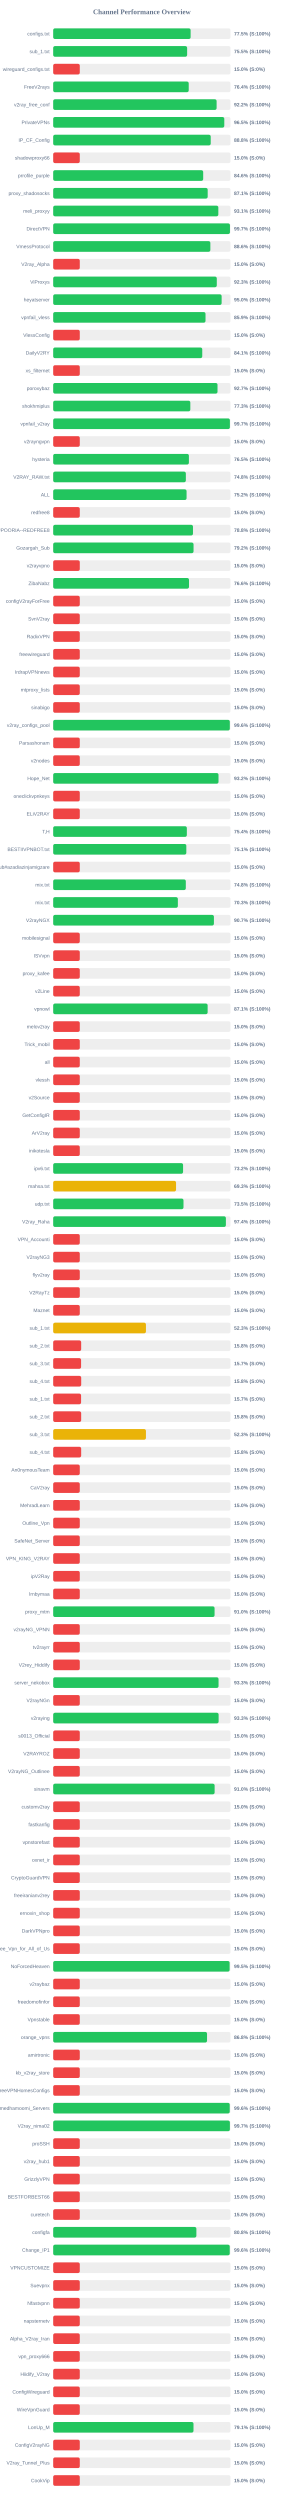
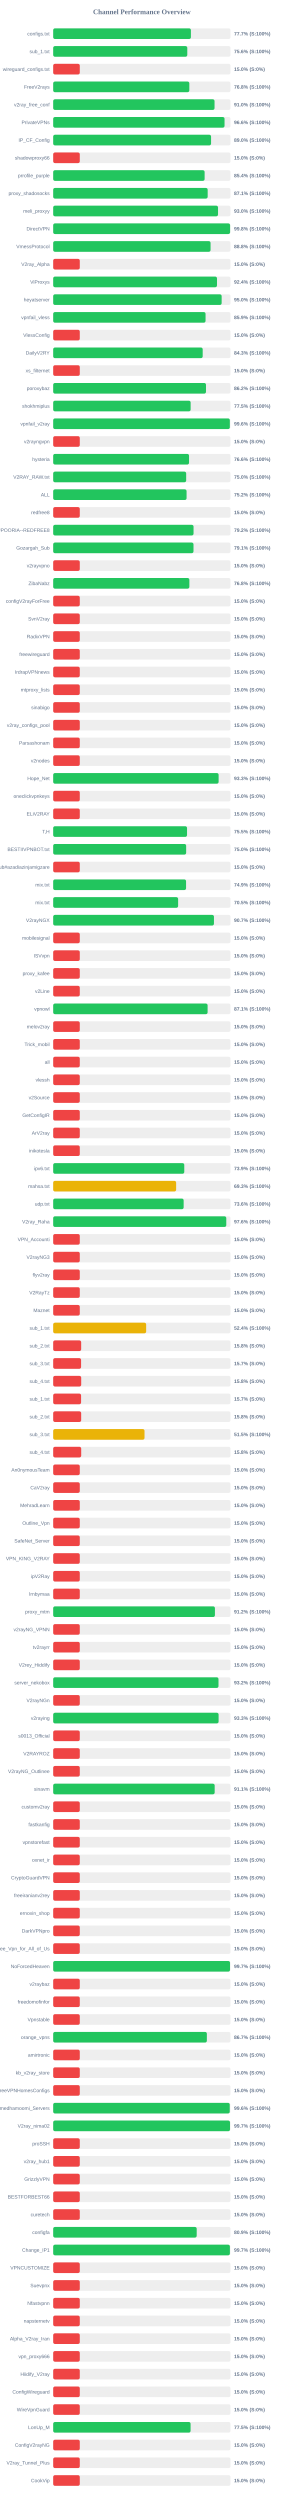
<svg xmlns="http://www.w3.org/2000/svg" width="800" height="7050" version="1.1">
  <style>
        .row { font: 14px Arial; fill: #64748b; }
        .score { font: bold 14px Arial; fill: #64748b; }
    </style>
  <text x="400" y="40" text-anchor="middle" font-size="20px" font-weight="bold" fill="#64748b">Channel Performance Overview</text>
  <rect x="150" y="80" width="500" height="30" fill="#eee" rx="5" />
-   <rect x="150" y="80" width="387.55" height="30" fill="#22c55e" rx="5" />
+   <rect x="150" y="80" width="388.35" height="30" fill="#22c55e" rx="5" />
  <text x="140" y="100" text-anchor="end" class="row">configs.txt</text>
-   <text x="660" y="100" text-anchor="start" class="score">77.5% (S:100%)</text>
+   <text x="660" y="100" text-anchor="start" class="score">77.7% (S:100%)</text>
  <rect x="150" y="130" width="500" height="30" fill="#eee" rx="5" />
-   <rect x="150" y="130" width="377.7" height="30" fill="#22c55e" rx="5" />
+   <rect x="150" y="130" width="378.15" height="30" fill="#22c55e" rx="5" />
  <text x="140" y="150" text-anchor="end" class="row">sub_1.txt</text>
-   <text x="660" y="150" text-anchor="start" class="score">75.5% (S:100%)</text>
+   <text x="660" y="150" text-anchor="start" class="score">75.6% (S:100%)</text>
  <rect x="150" y="180" width="500" height="30" fill="#eee" rx="5" />
  <rect x="150" y="180" width="75.0" height="30" fill="#ef4444" rx="5" />
  <text x="140" y="200" text-anchor="end" class="row">wireguard_configs.txt</text>
  <text x="660" y="200" text-anchor="start" class="score">15.0% (S:0%)</text>
  <rect x="150" y="230" width="500" height="30" fill="#eee" rx="5" />
-   <rect x="150" y="230" width="382.2" height="30" fill="#22c55e" rx="5" />
+   <rect x="150" y="230" width="383.9" height="30" fill="#22c55e" rx="5" />
  <text x="140" y="250" text-anchor="end" class="row">FreeV2rays</text>
-   <text x="660" y="250" text-anchor="start" class="score">76.4% (S:100%)</text>
+   <text x="660" y="250" text-anchor="start" class="score">76.8% (S:100%)</text>
  <rect x="150" y="280" width="500" height="30" fill="#eee" rx="5" />
-   <rect x="150" y="280" width="460.85" height="30" fill="#22c55e" rx="5" />
+   <rect x="150" y="280" width="455.0" height="30" fill="#22c55e" rx="5" />
  <text x="140" y="300" text-anchor="end" class="row">v2ray_free_conf</text>
-   <text x="660" y="300" text-anchor="start" class="score">92.2% (S:100%)</text>
+   <text x="660" y="300" text-anchor="start" class="score">91.0% (S:100%)</text>
  <rect x="150" y="330" width="500" height="30" fill="#eee" rx="5" />
-   <rect x="150" y="330" width="482.5" height="30" fill="#22c55e" rx="5" />
+   <rect x="150" y="330" width="483.2" height="30" fill="#22c55e" rx="5" />
  <text x="140" y="350" text-anchor="end" class="row">PrivateVPNs</text>
-   <text x="660" y="350" text-anchor="start" class="score">96.5% (S:100%)</text>
+   <text x="660" y="350" text-anchor="start" class="score">96.6% (S:100%)</text>
  <rect x="150" y="380" width="500" height="30" fill="#eee" rx="5" />
-   <rect x="150" y="380" width="444.25" height="30" fill="#22c55e" rx="5" />
+   <rect x="150" y="380" width="445.2" height="30" fill="#22c55e" rx="5" />
  <text x="140" y="400" text-anchor="end" class="row">IP_CF_Config</text>
-   <text x="660" y="400" text-anchor="start" class="score">88.8% (S:100%)</text>
+   <text x="660" y="400" text-anchor="start" class="score">89.0% (S:100%)</text>
  <rect x="150" y="430" width="500" height="30" fill="#eee" rx="5" />
  <rect x="150" y="430" width="75.0" height="30" fill="#ef4444" rx="5" />
  <text x="140" y="450" text-anchor="end" class="row">shadowproxy66</text>
  <text x="660" y="450" text-anchor="start" class="score">15.0% (S:0%)</text>
  <rect x="150" y="480" width="500" height="30" fill="#eee" rx="5" />
-   <rect x="150" y="480" width="423.0" height="30" fill="#22c55e" rx="5" />
+   <rect x="150" y="480" width="427.05" height="30" fill="#22c55e" rx="5" />
  <text x="140" y="500" text-anchor="end" class="row">prrofile_purple</text>
-   <text x="660" y="500" text-anchor="start" class="score">84.6% (S:100%)</text>
+   <text x="660" y="500" text-anchor="start" class="score">85.4% (S:100%)</text>
  <rect x="150" y="530" width="500" height="30" fill="#eee" rx="5" />
-   <rect x="150" y="530" width="435.7" height="30" fill="#22c55e" rx="5" />
+   <rect x="150" y="530" width="435.65" height="30" fill="#22c55e" rx="5" />
  <text x="140" y="550" text-anchor="end" class="row">proxy_shadosocks</text>
  <text x="660" y="550" text-anchor="start" class="score">87.1% (S:100%)</text>
  <rect x="150" y="580" width="500" height="30" fill="#eee" rx="5" />
-   <rect x="150" y="580" width="465.7" height="30" fill="#22c55e" rx="5" />
+   <rect x="150" y="580" width="464.85" height="30" fill="#22c55e" rx="5" />
  <text x="140" y="600" text-anchor="end" class="row">meli_proxyy</text>
-   <text x="660" y="600" text-anchor="start" class="score">93.1% (S:100%)</text>
+   <text x="660" y="600" text-anchor="start" class="score">93.0% (S:100%)</text>
  <rect x="150" y="630" width="500" height="30" fill="#eee" rx="5" />
-   <rect x="150" y="630" width="498.5" height="30" fill="#22c55e" rx="5" />
+   <rect x="150" y="630" width="498.85" height="30" fill="#22c55e" rx="5" />
  <text x="140" y="650" text-anchor="end" class="row">DirectVPN</text>
-   <text x="660" y="650" text-anchor="start" class="score">99.7% (S:100%)</text>
+   <text x="660" y="650" text-anchor="start" class="score">99.8% (S:100%)</text>
  <rect x="150" y="680" width="500" height="30" fill="#eee" rx="5" />
-   <rect x="150" y="680" width="443.2" height="30" fill="#22c55e" rx="5" />
+   <rect x="150" y="680" width="443.8" height="30" fill="#22c55e" rx="5" />
  <text x="140" y="700" text-anchor="end" class="row">VmessProtocol</text>
-   <text x="660" y="700" text-anchor="start" class="score">88.6% (S:100%)</text>
+   <text x="660" y="700" text-anchor="start" class="score">88.8% (S:100%)</text>
  <rect x="150" y="730" width="500" height="30" fill="#eee" rx="5" />
  <rect x="150" y="730" width="75.0" height="30" fill="#ef4444" rx="5" />
  <text x="140" y="750" text-anchor="end" class="row">V2ray_Alpha</text>
  <text x="660" y="750" text-anchor="start" class="score">15.0% (S:0%)</text>
  <rect x="150" y="780" width="500" height="30" fill="#eee" rx="5" />
-   <rect x="150" y="780" width="461.35" height="30" fill="#22c55e" rx="5" />
+   <rect x="150" y="780" width="461.95" height="30" fill="#22c55e" rx="5" />
  <text x="140" y="800" text-anchor="end" class="row">ViProxys</text>
-   <text x="660" y="800" text-anchor="start" class="score">92.3% (S:100%)</text>
+   <text x="660" y="800" text-anchor="start" class="score">92.4% (S:100%)</text>
  <rect x="150" y="830" width="500" height="30" fill="#eee" rx="5" />
-   <rect x="150" y="830" width="475.0" height="30" fill="#22c55e" rx="5" />
+   <rect x="150" y="830" width="475.05" height="30" fill="#22c55e" rx="5" />
  <text x="140" y="850" text-anchor="end" class="row">heyatserver</text>
  <text x="660" y="850" text-anchor="start" class="score">95.0% (S:100%)</text>
  <rect x="150" y="880" width="500" height="30" fill="#eee" rx="5" />
-   <rect x="150" y="880" width="429.55" height="30" fill="#22c55e" rx="5" />
+   <rect x="150" y="880" width="429.65" height="30" fill="#22c55e" rx="5" />
  <text x="140" y="900" text-anchor="end" class="row">vpnfail_vless</text>
  <text x="660" y="900" text-anchor="start" class="score">85.9% (S:100%)</text>
  <rect x="150" y="930" width="500" height="30" fill="#eee" rx="5" />
  <rect x="150" y="930" width="75.0" height="30" fill="#ef4444" rx="5" />
  <text x="140" y="950" text-anchor="end" class="row">VlessConfig</text>
  <text x="660" y="950" text-anchor="start" class="score">15.0% (S:0%)</text>
  <rect x="150" y="980" width="500" height="30" fill="#eee" rx="5" />
-   <rect x="150" y="980" width="420.35" height="30" fill="#22c55e" rx="5" />
+   <rect x="150" y="980" width="421.6" height="30" fill="#22c55e" rx="5" />
  <text x="140" y="1000" text-anchor="end" class="row">DailyV2RY</text>
-   <text x="660" y="1000" text-anchor="start" class="score">84.1% (S:100%)</text>
+   <text x="660" y="1000" text-anchor="start" class="score">84.3% (S:100%)</text>
  <rect x="150" y="1030" width="500" height="30" fill="#eee" rx="5" />
  <rect x="150" y="1030" width="75.0" height="30" fill="#ef4444" rx="5" />
  <text x="140" y="1050" text-anchor="end" class="row">xs_filternet</text>
  <text x="660" y="1050" text-anchor="start" class="score">15.0% (S:0%)</text>
  <rect x="150" y="1080" width="500" height="30" fill="#eee" rx="5" />
-   <rect x="150" y="1080" width="463.4" height="30" fill="#22c55e" rx="5" />
+   <rect x="150" y="1080" width="430.9" height="30" fill="#22c55e" rx="5" />
  <text x="140" y="1100" text-anchor="end" class="row">poroxybaz</text>
-   <text x="660" y="1100" text-anchor="start" class="score">92.7% (S:100%)</text>
+   <text x="660" y="1100" text-anchor="start" class="score">86.2% (S:100%)</text>
  <rect x="150" y="1130" width="500" height="30" fill="#eee" rx="5" />
-   <rect x="150" y="1130" width="386.7" height="30" fill="#22c55e" rx="5" />
+   <rect x="150" y="1130" width="387.6" height="30" fill="#22c55e" rx="5" />
  <text x="140" y="1150" text-anchor="end" class="row">shokhmiplus</text>
-   <text x="660" y="1150" text-anchor="start" class="score">77.3% (S:100%)</text>
+   <text x="660" y="1150" text-anchor="start" class="score">77.5% (S:100%)</text>
  <rect x="150" y="1180" width="500" height="30" fill="#eee" rx="5" />
-   <rect x="150" y="1180" width="498.3" height="30" fill="#22c55e" rx="5" />
+   <rect x="150" y="1180" width="498.15" height="30" fill="#22c55e" rx="5" />
  <text x="140" y="1200" text-anchor="end" class="row">vpnfail_v2ray</text>
-   <text x="660" y="1200" text-anchor="start" class="score">99.7% (S:100%)</text>
+   <text x="660" y="1200" text-anchor="start" class="score">99.6% (S:100%)</text>
  <rect x="150" y="1230" width="500" height="30" fill="#eee" rx="5" />
  <rect x="150" y="1230" width="75.0" height="30" fill="#ef4444" rx="5" />
  <text x="140" y="1250" text-anchor="end" class="row">v2rayngvpn</text>
  <text x="660" y="1250" text-anchor="start" class="score">15.0% (S:0%)</text>
  <rect x="150" y="1280" width="500" height="30" fill="#eee" rx="5" />
-   <rect x="150" y="1280" width="382.7" height="30" fill="#22c55e" rx="5" />
+   <rect x="150" y="1280" width="383.1" height="30" fill="#22c55e" rx="5" />
  <text x="140" y="1300" text-anchor="end" class="row">hysteria</text>
-   <text x="660" y="1300" text-anchor="start" class="score">76.5% (S:100%)</text>
+   <text x="660" y="1300" text-anchor="start" class="score">76.6% (S:100%)</text>
  <rect x="150" y="1330" width="500" height="30" fill="#eee" rx="5" />
-   <rect x="150" y="1330" width="374.1" height="30" fill="#22c55e" rx="5" />
+   <rect x="150" y="1330" width="375.0" height="30" fill="#22c55e" rx="5" />
  <text x="140" y="1350" text-anchor="end" class="row">V2RAY_RAW.txt</text>
-   <text x="660" y="1350" text-anchor="start" class="score">74.8% (S:100%)</text>
+   <text x="660" y="1350" text-anchor="start" class="score">75.0% (S:100%)</text>
  <rect x="150" y="1380" width="500" height="30" fill="#eee" rx="5" />
  <rect x="150" y="1380" width="376.15" height="30" fill="#22c55e" rx="5" />
  <text x="140" y="1400" text-anchor="end" class="row">ALL</text>
  <text x="660" y="1400" text-anchor="start" class="score">75.2% (S:100%)</text>
  <rect x="150" y="1430" width="500" height="30" fill="#eee" rx="5" />
  <rect x="150" y="1430" width="75.0" height="30" fill="#ef4444" rx="5" />
  <text x="140" y="1450" text-anchor="end" class="row">redfree8</text>
  <text x="660" y="1450" text-anchor="start" class="score">15.0% (S:0%)</text>
  <rect x="150" y="1480" width="500" height="30" fill="#eee" rx="5" />
-   <rect x="150" y="1480" width="394.2" height="30" fill="#22c55e" rx="5" />
+   <rect x="150" y="1480" width="395.8" height="30" fill="#22c55e" rx="5" />
  <text x="140" y="1500" text-anchor="end" class="row">POORIA--REDFREE8.txt#POORIA--REDFREE8</text>
-   <text x="660" y="1500" text-anchor="start" class="score">78.8% (S:100%)</text>
+   <text x="660" y="1500" text-anchor="start" class="score">79.2% (S:100%)</text>
  <rect x="150" y="1530" width="500" height="30" fill="#eee" rx="5" />
-   <rect x="150" y="1530" width="395.8" height="30" fill="#22c55e" rx="5" />
+   <rect x="150" y="1530" width="395.65" height="30" fill="#22c55e" rx="5" />
  <text x="140" y="1550" text-anchor="end" class="row">Gozargah_Sub</text>
-   <text x="660" y="1550" text-anchor="start" class="score">79.2% (S:100%)</text>
+   <text x="660" y="1550" text-anchor="start" class="score">79.1% (S:100%)</text>
  <rect x="150" y="1580" width="500" height="30" fill="#eee" rx="5" />
  <rect x="150" y="1580" width="75.0" height="30" fill="#ef4444" rx="5" />
  <text x="140" y="1600" text-anchor="end" class="row">v2rayvpno</text>
  <text x="660" y="1600" text-anchor="start" class="score">15.0% (S:0%)</text>
  <rect x="150" y="1630" width="500" height="30" fill="#eee" rx="5" />
-   <rect x="150" y="1630" width="383.0" height="30" fill="#22c55e" rx="5" />
+   <rect x="150" y="1630" width="384.0" height="30" fill="#22c55e" rx="5" />
  <text x="140" y="1650" text-anchor="end" class="row">ZibaNabz</text>
-   <text x="660" y="1650" text-anchor="start" class="score">76.6% (S:100%)</text>
+   <text x="660" y="1650" text-anchor="start" class="score">76.8% (S:100%)</text>
  <rect x="150" y="1680" width="500" height="30" fill="#eee" rx="5" />
  <rect x="150" y="1680" width="75.0" height="30" fill="#ef4444" rx="5" />
  <text x="140" y="1700" text-anchor="end" class="row">configV2rayForFree</text>
  <text x="660" y="1700" text-anchor="start" class="score">15.0% (S:0%)</text>
  <rect x="150" y="1730" width="500" height="30" fill="#eee" rx="5" />
  <rect x="150" y="1730" width="75.0" height="30" fill="#ef4444" rx="5" />
  <text x="140" y="1750" text-anchor="end" class="row">SvnV2ray</text>
  <text x="660" y="1750" text-anchor="start" class="score">15.0% (S:0%)</text>
  <rect x="150" y="1780" width="500" height="30" fill="#eee" rx="5" />
  <rect x="150" y="1780" width="75.0" height="30" fill="#ef4444" rx="5" />
  <text x="140" y="1800" text-anchor="end" class="row">RadixVPN</text>
  <text x="660" y="1800" text-anchor="start" class="score">15.0% (S:0%)</text>
  <rect x="150" y="1830" width="500" height="30" fill="#eee" rx="5" />
  <rect x="150" y="1830" width="75.0" height="30" fill="#ef4444" rx="5" />
  <text x="140" y="1850" text-anchor="end" class="row">freewireguard</text>
  <text x="660" y="1850" text-anchor="start" class="score">15.0% (S:0%)</text>
  <rect x="150" y="1880" width="500" height="30" fill="#eee" rx="5" />
  <rect x="150" y="1880" width="75.0" height="30" fill="#ef4444" rx="5" />
  <text x="140" y="1900" text-anchor="end" class="row">IrdrapVPNnews</text>
  <text x="660" y="1900" text-anchor="start" class="score">15.0% (S:0%)</text>
  <rect x="150" y="1930" width="500" height="30" fill="#eee" rx="5" />
  <rect x="150" y="1930" width="75.0" height="30" fill="#ef4444" rx="5" />
  <text x="140" y="1950" text-anchor="end" class="row">mtproxy_lists</text>
  <text x="660" y="1950" text-anchor="start" class="score">15.0% (S:0%)</text>
  <rect x="150" y="1980" width="500" height="30" fill="#eee" rx="5" />
  <rect x="150" y="1980" width="75.0" height="30" fill="#ef4444" rx="5" />
  <text x="140" y="2000" text-anchor="end" class="row">sinabigo</text>
  <text x="660" y="2000" text-anchor="start" class="score">15.0% (S:0%)</text>
  <rect x="150" y="2030" width="500" height="30" fill="#eee" rx="5" />
-   <rect x="150" y="2030" width="498.1" height="30" fill="#22c55e" rx="5" />
+   <rect x="150" y="2030" width="75.0" height="30" fill="#ef4444" rx="5" />
  <text x="140" y="2050" text-anchor="end" class="row">v2ray_configs_pool</text>
-   <text x="660" y="2050" text-anchor="start" class="score">99.6% (S:100%)</text>
+   <text x="660" y="2050" text-anchor="start" class="score">15.0% (S:0%)</text>
  <rect x="150" y="2080" width="500" height="30" fill="#eee" rx="5" />
  <rect x="150" y="2080" width="75.0" height="30" fill="#ef4444" rx="5" />
  <text x="140" y="2100" text-anchor="end" class="row">Parsashonam</text>
  <text x="660" y="2100" text-anchor="start" class="score">15.0% (S:0%)</text>
  <rect x="150" y="2130" width="500" height="30" fill="#eee" rx="5" />
  <rect x="150" y="2130" width="75.0" height="30" fill="#ef4444" rx="5" />
  <text x="140" y="2150" text-anchor="end" class="row">v2nodes</text>
  <text x="660" y="2150" text-anchor="start" class="score">15.0% (S:0%)</text>
  <rect x="150" y="2180" width="500" height="30" fill="#eee" rx="5" />
-   <rect x="150" y="2180" width="466.2" height="30" fill="#22c55e" rx="5" />
+   <rect x="150" y="2180" width="466.5" height="30" fill="#22c55e" rx="5" />
  <text x="140" y="2200" text-anchor="end" class="row">Hope_Net</text>
-   <text x="660" y="2200" text-anchor="start" class="score">93.2% (S:100%)</text>
+   <text x="660" y="2200" text-anchor="start" class="score">93.3% (S:100%)</text>
  <rect x="150" y="2230" width="500" height="30" fill="#eee" rx="5" />
  <rect x="150" y="2230" width="75.0" height="30" fill="#ef4444" rx="5" />
  <text x="140" y="2250" text-anchor="end" class="row">oneclickvpnkeys</text>
  <text x="660" y="2250" text-anchor="start" class="score">15.0% (S:0%)</text>
  <rect x="150" y="2280" width="500" height="30" fill="#eee" rx="5" />
  <rect x="150" y="2280" width="75.0" height="30" fill="#ef4444" rx="5" />
  <text x="140" y="2300" text-anchor="end" class="row">ELiV2RAY</text>
  <text x="660" y="2300" text-anchor="start" class="score">15.0% (S:0%)</text>
  <rect x="150" y="2330" width="500" height="30" fill="#eee" rx="5" />
-   <rect x="150" y="2330" width="376.9" height="30" fill="#22c55e" rx="5" />
+   <rect x="150" y="2330" width="377.45" height="30" fill="#22c55e" rx="5" />
  <text x="140" y="2350" text-anchor="end" class="row">T,H</text>
-   <text x="660" y="2350" text-anchor="start" class="score">75.4% (S:100%)</text>
+   <text x="660" y="2350" text-anchor="start" class="score">75.5% (S:100%)</text>
  <rect x="150" y="2380" width="500" height="30" fill="#eee" rx="5" />
-   <rect x="150" y="2380" width="375.45" height="30" fill="#22c55e" rx="5" />
+   <rect x="150" y="2380" width="374.95" height="30" fill="#22c55e" rx="5" />
  <text x="140" y="2400" text-anchor="end" class="row">BESTIIVPNBOT.txt</text>
-   <text x="660" y="2400" text-anchor="start" class="score">75.1% (S:100%)</text>
+   <text x="660" y="2400" text-anchor="start" class="score">75.0% (S:100%)</text>
  <rect x="150" y="2430" width="500" height="30" fill="#eee" rx="5" />
  <rect x="150" y="2430" width="75.0" height="30" fill="#ef4444" rx="5" />
  <text x="140" y="2450" text-anchor="end" class="row">Sub#azadiazinjamigzare</text>
  <text x="660" y="2450" text-anchor="start" class="score">15.0% (S:0%)</text>
  <rect x="150" y="2480" width="500" height="30" fill="#eee" rx="5" />
-   <rect x="150" y="2480" width="374.0" height="30" fill="#22c55e" rx="5" />
+   <rect x="150" y="2480" width="374.7" height="30" fill="#22c55e" rx="5" />
  <text x="140" y="2500" text-anchor="end" class="row">mix.txt</text>
-   <text x="660" y="2500" text-anchor="start" class="score">74.8% (S:100%)</text>
+   <text x="660" y="2500" text-anchor="start" class="score">74.9% (S:100%)</text>
  <rect x="150" y="2530" width="500" height="30" fill="#eee" rx="5" />
-   <rect x="150" y="2530" width="351.6" height="30" fill="#22c55e" rx="5" />
+   <rect x="150" y="2530" width="352.3" height="30" fill="#22c55e" rx="5" />
  <text x="140" y="2550" text-anchor="end" class="row">mix.txt</text>
-   <text x="660" y="2550" text-anchor="start" class="score">70.3% (S:100%)</text>
+   <text x="660" y="2550" text-anchor="start" class="score">70.5% (S:100%)</text>
  <rect x="150" y="2580" width="500" height="30" fill="#eee" rx="5" />
-   <rect x="150" y="2580" width="453.25" height="30" fill="#22c55e" rx="5" />
+   <rect x="150" y="2580" width="453.35" height="30" fill="#22c55e" rx="5" />
  <text x="140" y="2600" text-anchor="end" class="row">V2rayNGX</text>
  <text x="660" y="2600" text-anchor="start" class="score">90.7% (S:100%)</text>
  <rect x="150" y="2630" width="500" height="30" fill="#eee" rx="5" />
  <rect x="150" y="2630" width="75.0" height="30" fill="#ef4444" rx="5" />
  <text x="140" y="2650" text-anchor="end" class="row">mobilesignal</text>
  <text x="660" y="2650" text-anchor="start" class="score">15.0% (S:0%)</text>
  <rect x="150" y="2680" width="500" height="30" fill="#eee" rx="5" />
  <rect x="150" y="2680" width="75.0" height="30" fill="#ef4444" rx="5" />
  <text x="140" y="2700" text-anchor="end" class="row">ISVvpn</text>
  <text x="660" y="2700" text-anchor="start" class="score">15.0% (S:0%)</text>
  <rect x="150" y="2730" width="500" height="30" fill="#eee" rx="5" />
  <rect x="150" y="2730" width="75.0" height="30" fill="#ef4444" rx="5" />
  <text x="140" y="2750" text-anchor="end" class="row">proxy_kafee</text>
  <text x="660" y="2750" text-anchor="start" class="score">15.0% (S:0%)</text>
  <rect x="150" y="2780" width="500" height="30" fill="#eee" rx="5" />
  <rect x="150" y="2780" width="75.0" height="30" fill="#ef4444" rx="5" />
  <text x="140" y="2800" text-anchor="end" class="row">v2Line</text>
  <text x="660" y="2800" text-anchor="start" class="score">15.0% (S:0%)</text>
  <rect x="150" y="2830" width="500" height="30" fill="#eee" rx="5" />
-   <rect x="150" y="2830" width="435.55" height="30" fill="#22c55e" rx="5" />
+   <rect x="150" y="2830" width="435.45" height="30" fill="#22c55e" rx="5" />
  <text x="140" y="2850" text-anchor="end" class="row">vpnowl</text>
  <text x="660" y="2850" text-anchor="start" class="score">87.1% (S:100%)</text>
  <rect x="150" y="2880" width="500" height="30" fill="#eee" rx="5" />
  <rect x="150" y="2880" width="75.0" height="30" fill="#ef4444" rx="5" />
  <text x="140" y="2900" text-anchor="end" class="row">melov2ray</text>
  <text x="660" y="2900" text-anchor="start" class="score">15.0% (S:0%)</text>
  <rect x="150" y="2930" width="500" height="30" fill="#eee" rx="5" />
  <rect x="150" y="2930" width="75.0" height="30" fill="#ef4444" rx="5" />
  <text x="140" y="2950" text-anchor="end" class="row">Trick_mobil</text>
  <text x="660" y="2950" text-anchor="start" class="score">15.0% (S:0%)</text>
  <rect x="150" y="2980" width="500" height="30" fill="#eee" rx="5" />
  <rect x="150" y="2980" width="75.0" height="30" fill="#ef4444" rx="5" />
  <text x="140" y="3000" text-anchor="end" class="row">all</text>
  <text x="660" y="3000" text-anchor="start" class="score">15.0% (S:0%)</text>
  <rect x="150" y="3030" width="500" height="30" fill="#eee" rx="5" />
  <rect x="150" y="3030" width="75.0" height="30" fill="#ef4444" rx="5" />
  <text x="140" y="3050" text-anchor="end" class="row">vlessh</text>
  <text x="660" y="3050" text-anchor="start" class="score">15.0% (S:0%)</text>
  <rect x="150" y="3080" width="500" height="30" fill="#eee" rx="5" />
  <rect x="150" y="3080" width="75.0" height="30" fill="#ef4444" rx="5" />
  <text x="140" y="3100" text-anchor="end" class="row">v2Source</text>
  <text x="660" y="3100" text-anchor="start" class="score">15.0% (S:0%)</text>
  <rect x="150" y="3130" width="500" height="30" fill="#eee" rx="5" />
  <rect x="150" y="3130" width="75.0" height="30" fill="#ef4444" rx="5" />
  <text x="140" y="3150" text-anchor="end" class="row">GetConfigIR</text>
  <text x="660" y="3150" text-anchor="start" class="score">15.0% (S:0%)</text>
  <rect x="150" y="3180" width="500" height="30" fill="#eee" rx="5" />
  <rect x="150" y="3180" width="75.0" height="30" fill="#ef4444" rx="5" />
  <text x="140" y="3200" text-anchor="end" class="row">ArV2ray</text>
  <text x="660" y="3200" text-anchor="start" class="score">15.0% (S:0%)</text>
  <rect x="150" y="3230" width="500" height="30" fill="#eee" rx="5" />
  <rect x="150" y="3230" width="75.0" height="30" fill="#ef4444" rx="5" />
  <text x="140" y="3250" text-anchor="end" class="row">inikotesla</text>
  <text x="660" y="3250" text-anchor="start" class="score">15.0% (S:0%)</text>
  <rect x="150" y="3280" width="500" height="30" fill="#eee" rx="5" />
-   <rect x="150" y="3280" width="366.25" height="30" fill="#22c55e" rx="5" />
+   <rect x="150" y="3280" width="369.65" height="30" fill="#22c55e" rx="5" />
  <text x="140" y="3300" text-anchor="end" class="row">ipv6.txt</text>
-   <text x="660" y="3300" text-anchor="start" class="score">73.2% (S:100%)</text>
+   <text x="660" y="3300" text-anchor="start" class="score">73.9% (S:100%)</text>
  <rect x="150" y="3330" width="500" height="30" fill="#eee" rx="5" />
-   <rect x="150" y="3330" width="346.45" height="30" fill="#eab308" rx="5" />
+   <rect x="150" y="3330" width="346.7" height="30" fill="#eab308" rx="5" />
  <text x="140" y="3350" text-anchor="end" class="row">mahsa.txt</text>
  <text x="660" y="3350" text-anchor="start" class="score">69.3% (S:100%)</text>
  <rect x="150" y="3380" width="500" height="30" fill="#eee" rx="5" />
-   <rect x="150" y="3380" width="367.45" height="30" fill="#22c55e" rx="5" />
+   <rect x="150" y="3380" width="367.9" height="30" fill="#22c55e" rx="5" />
  <text x="140" y="3400" text-anchor="end" class="row">udp.txt</text>
-   <text x="660" y="3400" text-anchor="start" class="score">73.5% (S:100%)</text>
+   <text x="660" y="3400" text-anchor="start" class="score">73.6% (S:100%)</text>
  <rect x="150" y="3430" width="500" height="30" fill="#eee" rx="5" />
-   <rect x="150" y="3430" width="487.0" height="30" fill="#22c55e" rx="5" />
+   <rect x="150" y="3430" width="488.1" height="30" fill="#22c55e" rx="5" />
  <text x="140" y="3450" text-anchor="end" class="row">V2ray_Raha</text>
-   <text x="660" y="3450" text-anchor="start" class="score">97.4% (S:100%)</text>
+   <text x="660" y="3450" text-anchor="start" class="score">97.6% (S:100%)</text>
  <rect x="150" y="3480" width="500" height="30" fill="#eee" rx="5" />
  <rect x="150" y="3480" width="75.0" height="30" fill="#ef4444" rx="5" />
  <text x="140" y="3500" text-anchor="end" class="row">VPN_Accounti</text>
  <text x="660" y="3500" text-anchor="start" class="score">15.0% (S:0%)</text>
  <rect x="150" y="3530" width="500" height="30" fill="#eee" rx="5" />
  <rect x="150" y="3530" width="75.0" height="30" fill="#ef4444" rx="5" />
  <text x="140" y="3550" text-anchor="end" class="row">V2rayNG3</text>
  <text x="660" y="3550" text-anchor="start" class="score">15.0% (S:0%)</text>
  <rect x="150" y="3580" width="500" height="30" fill="#eee" rx="5" />
  <rect x="150" y="3580" width="75.0" height="30" fill="#ef4444" rx="5" />
  <text x="140" y="3600" text-anchor="end" class="row">flyv2ray</text>
  <text x="660" y="3600" text-anchor="start" class="score">15.0% (S:0%)</text>
  <rect x="150" y="3630" width="500" height="30" fill="#eee" rx="5" />
  <rect x="150" y="3630" width="75.0" height="30" fill="#ef4444" rx="5" />
  <text x="140" y="3650" text-anchor="end" class="row">V2RayTz</text>
  <text x="660" y="3650" text-anchor="start" class="score">15.0% (S:0%)</text>
  <rect x="150" y="3680" width="500" height="30" fill="#eee" rx="5" />
  <rect x="150" y="3680" width="75.0" height="30" fill="#ef4444" rx="5" />
  <text x="140" y="3700" text-anchor="end" class="row">Maznet</text>
  <text x="660" y="3700" text-anchor="start" class="score">15.0% (S:0%)</text>
  <rect x="150" y="3730" width="500" height="30" fill="#eee" rx="5" />
-   <rect x="150" y="3730" width="261.55" height="30" fill="#eab308" rx="5" />
+   <rect x="150" y="3730" width="262.15" height="30" fill="#eab308" rx="5" />
  <text x="140" y="3750" text-anchor="end" class="row">sub_1.txt</text>
-   <text x="660" y="3750" text-anchor="start" class="score">52.3% (S:100%)</text>
+   <text x="660" y="3750" text-anchor="start" class="score">52.4% (S:100%)</text>
  <rect x="150" y="3780" width="500" height="30" fill="#eee" rx="5" />
  <rect x="150" y="3780" width="78.9" height="30" fill="#ef4444" rx="5" />
  <text x="140" y="3800" text-anchor="end" class="row">sub_2.txt</text>
  <text x="660" y="3800" text-anchor="start" class="score">15.8% (S:0%)</text>
  <rect x="150" y="3830" width="500" height="30" fill="#eee" rx="5" />
  <rect x="150" y="3830" width="78.65" height="30" fill="#ef4444" rx="5" />
  <text x="140" y="3850" text-anchor="end" class="row">sub_3.txt</text>
  <text x="660" y="3850" text-anchor="start" class="score">15.7% (S:0%)</text>
  <rect x="150" y="3880" width="500" height="30" fill="#eee" rx="5" />
  <rect x="150" y="3880" width="79.0" height="30" fill="#ef4444" rx="5" />
  <text x="140" y="3900" text-anchor="end" class="row">sub_4.txt</text>
  <text x="660" y="3900" text-anchor="start" class="score">15.8% (S:0%)</text>
  <rect x="150" y="3930" width="500" height="30" fill="#eee" rx="5" />
  <rect x="150" y="3930" width="78.65" height="30" fill="#ef4444" rx="5" />
  <text x="140" y="3950" text-anchor="end" class="row">sub_1.txt</text>
  <text x="660" y="3950" text-anchor="start" class="score">15.7% (S:0%)</text>
  <rect x="150" y="3980" width="500" height="30" fill="#eee" rx="5" />
  <rect x="150" y="3980" width="78.9" height="30" fill="#ef4444" rx="5" />
  <text x="140" y="4000" text-anchor="end" class="row">sub_2.txt</text>
  <text x="660" y="4000" text-anchor="start" class="score">15.8% (S:0%)</text>
  <rect x="150" y="4030" width="500" height="30" fill="#eee" rx="5" />
-   <rect x="150" y="4030" width="261.55" height="30" fill="#eab308" rx="5" />
+   <rect x="150" y="4030" width="257.55" height="30" fill="#eab308" rx="5" />
  <text x="140" y="4050" text-anchor="end" class="row">sub_3.txt</text>
-   <text x="660" y="4050" text-anchor="start" class="score">52.3% (S:100%)</text>
+   <text x="660" y="4050" text-anchor="start" class="score">51.5% (S:100%)</text>
  <rect x="150" y="4080" width="500" height="30" fill="#eee" rx="5" />
-   <rect x="150" y="4080" width="78.9" height="30" fill="#ef4444" rx="5" />
+   <rect x="150" y="4080" width="79.0" height="30" fill="#ef4444" rx="5" />
  <text x="140" y="4100" text-anchor="end" class="row">sub_4.txt</text>
  <text x="660" y="4100" text-anchor="start" class="score">15.8% (S:0%)</text>
  <rect x="150" y="4130" width="500" height="30" fill="#eee" rx="5" />
  <rect x="150" y="4130" width="75.0" height="30" fill="#ef4444" rx="5" />
  <text x="140" y="4150" text-anchor="end" class="row">An0nymousTeam</text>
  <text x="660" y="4150" text-anchor="start" class="score">15.0% (S:0%)</text>
  <rect x="150" y="4180" width="500" height="30" fill="#eee" rx="5" />
  <rect x="150" y="4180" width="75.0" height="30" fill="#ef4444" rx="5" />
  <text x="140" y="4200" text-anchor="end" class="row">CaV2ray</text>
  <text x="660" y="4200" text-anchor="start" class="score">15.0% (S:0%)</text>
  <rect x="150" y="4230" width="500" height="30" fill="#eee" rx="5" />
  <rect x="150" y="4230" width="75.0" height="30" fill="#ef4444" rx="5" />
  <text x="140" y="4250" text-anchor="end" class="row">MehradLearn</text>
  <text x="660" y="4250" text-anchor="start" class="score">15.0% (S:0%)</text>
  <rect x="150" y="4280" width="500" height="30" fill="#eee" rx="5" />
  <rect x="150" y="4280" width="75.0" height="30" fill="#ef4444" rx="5" />
  <text x="140" y="4300" text-anchor="end" class="row">Outline_Vpn</text>
  <text x="660" y="4300" text-anchor="start" class="score">15.0% (S:0%)</text>
  <rect x="150" y="4330" width="500" height="30" fill="#eee" rx="5" />
  <rect x="150" y="4330" width="75.0" height="30" fill="#ef4444" rx="5" />
  <text x="140" y="4350" text-anchor="end" class="row">SafeNet_Server</text>
  <text x="660" y="4350" text-anchor="start" class="score">15.0% (S:0%)</text>
  <rect x="150" y="4380" width="500" height="30" fill="#eee" rx="5" />
  <rect x="150" y="4380" width="75.0" height="30" fill="#ef4444" rx="5" />
  <text x="140" y="4400" text-anchor="end" class="row">VPN_KING_V2RAY</text>
  <text x="660" y="4400" text-anchor="start" class="score">15.0% (S:0%)</text>
  <rect x="150" y="4430" width="500" height="30" fill="#eee" rx="5" />
  <rect x="150" y="4430" width="75.0" height="30" fill="#ef4444" rx="5" />
  <text x="140" y="4450" text-anchor="end" class="row">ipV2Ray</text>
  <text x="660" y="4450" text-anchor="start" class="score">15.0% (S:0%)</text>
  <rect x="150" y="4480" width="500" height="30" fill="#eee" rx="5" />
  <rect x="150" y="4480" width="75.0" height="30" fill="#ef4444" rx="5" />
  <text x="140" y="4500" text-anchor="end" class="row">lrnbymaa</text>
  <text x="660" y="4500" text-anchor="start" class="score">15.0% (S:0%)</text>
  <rect x="150" y="4530" width="500" height="30" fill="#eee" rx="5" />
-   <rect x="150" y="4530" width="455.1" height="30" fill="#22c55e" rx="5" />
+   <rect x="150" y="4530" width="456.1" height="30" fill="#22c55e" rx="5" />
  <text x="140" y="4550" text-anchor="end" class="row">proxy_mtm</text>
-   <text x="660" y="4550" text-anchor="start" class="score">91.0% (S:100%)</text>
+   <text x="660" y="4550" text-anchor="start" class="score">91.2% (S:100%)</text>
  <rect x="150" y="4580" width="500" height="30" fill="#eee" rx="5" />
  <rect x="150" y="4580" width="75.0" height="30" fill="#ef4444" rx="5" />
  <text x="140" y="4600" text-anchor="end" class="row">v2rayNG_VPNN</text>
  <text x="660" y="4600" text-anchor="start" class="score">15.0% (S:0%)</text>
  <rect x="150" y="4630" width="500" height="30" fill="#eee" rx="5" />
  <rect x="150" y="4630" width="75.0" height="30" fill="#ef4444" rx="5" />
  <text x="140" y="4650" text-anchor="end" class="row">tv2rayrr</text>
  <text x="660" y="4650" text-anchor="start" class="score">15.0% (S:0%)</text>
  <rect x="150" y="4680" width="500" height="30" fill="#eee" rx="5" />
  <rect x="150" y="4680" width="75.0" height="30" fill="#ef4444" rx="5" />
  <text x="140" y="4700" text-anchor="end" class="row">V2rey_Hiddify</text>
  <text x="660" y="4700" text-anchor="start" class="score">15.0% (S:0%)</text>
  <rect x="150" y="4730" width="500" height="30" fill="#eee" rx="5" />
-   <rect x="150" y="4730" width="466.3" height="30" fill="#22c55e" rx="5" />
+   <rect x="150" y="4730" width="466.15" height="30" fill="#22c55e" rx="5" />
  <text x="140" y="4750" text-anchor="end" class="row">server_nekobox</text>
-   <text x="660" y="4750" text-anchor="start" class="score">93.3% (S:100%)</text>
+   <text x="660" y="4750" text-anchor="start" class="score">93.2% (S:100%)</text>
  <rect x="150" y="4780" width="500" height="30" fill="#eee" rx="5" />
  <rect x="150" y="4780" width="75.0" height="30" fill="#ef4444" rx="5" />
  <text x="140" y="4800" text-anchor="end" class="row">V2rayNGn</text>
  <text x="660" y="4800" text-anchor="start" class="score">15.0% (S:0%)</text>
  <rect x="150" y="4830" width="500" height="30" fill="#eee" rx="5" />
-   <rect x="150" y="4830" width="466.5" height="30" fill="#22c55e" rx="5" />
+   <rect x="150" y="4830" width="466.45" height="30" fill="#22c55e" rx="5" />
  <text x="140" y="4850" text-anchor="end" class="row">v2raying</text>
  <text x="660" y="4850" text-anchor="start" class="score">93.3% (S:100%)</text>
  <rect x="150" y="4880" width="500" height="30" fill="#eee" rx="5" />
  <rect x="150" y="4880" width="75.0" height="30" fill="#ef4444" rx="5" />
  <text x="140" y="4900" text-anchor="end" class="row">s0013_Official</text>
  <text x="660" y="4900" text-anchor="start" class="score">15.0% (S:0%)</text>
  <rect x="150" y="4930" width="500" height="30" fill="#eee" rx="5" />
  <rect x="150" y="4930" width="75.0" height="30" fill="#ef4444" rx="5" />
  <text x="140" y="4950" text-anchor="end" class="row">V2RAYROZ</text>
  <text x="660" y="4950" text-anchor="start" class="score">15.0% (S:0%)</text>
  <rect x="150" y="4980" width="500" height="30" fill="#eee" rx="5" />
  <rect x="150" y="4980" width="75.0" height="30" fill="#ef4444" rx="5" />
  <text x="140" y="5000" text-anchor="end" class="row">V2rayNG_Outlinee</text>
  <text x="660" y="5000" text-anchor="start" class="score">15.0% (S:0%)</text>
  <rect x="150" y="5030" width="500" height="30" fill="#eee" rx="5" />
-   <rect x="150" y="5030" width="455.25" height="30" fill="#22c55e" rx="5" />
+   <rect x="150" y="5030" width="455.4" height="30" fill="#22c55e" rx="5" />
  <text x="140" y="5050" text-anchor="end" class="row">sinavm</text>
-   <text x="660" y="5050" text-anchor="start" class="score">91.0% (S:100%)</text>
+   <text x="660" y="5050" text-anchor="start" class="score">91.1% (S:100%)</text>
  <rect x="150" y="5080" width="500" height="30" fill="#eee" rx="5" />
  <rect x="150" y="5080" width="75.0" height="30" fill="#ef4444" rx="5" />
  <text x="140" y="5100" text-anchor="end" class="row">customv2ray</text>
  <text x="660" y="5100" text-anchor="start" class="score">15.0% (S:0%)</text>
  <rect x="150" y="5130" width="500" height="30" fill="#eee" rx="5" />
  <rect x="150" y="5130" width="75.0" height="30" fill="#ef4444" rx="5" />
  <text x="140" y="5150" text-anchor="end" class="row">fastkanfig</text>
  <text x="660" y="5150" text-anchor="start" class="score">15.0% (S:0%)</text>
  <rect x="150" y="5180" width="500" height="30" fill="#eee" rx="5" />
  <rect x="150" y="5180" width="75.0" height="30" fill="#ef4444" rx="5" />
  <text x="140" y="5200" text-anchor="end" class="row">vpnstorefast</text>
  <text x="660" y="5200" text-anchor="start" class="score">15.0% (S:0%)</text>
  <rect x="150" y="5230" width="500" height="30" fill="#eee" rx="5" />
  <rect x="150" y="5230" width="75.0" height="30" fill="#ef4444" rx="5" />
  <text x="140" y="5250" text-anchor="end" class="row">oxnet_ir</text>
  <text x="660" y="5250" text-anchor="start" class="score">15.0% (S:0%)</text>
  <rect x="150" y="5280" width="500" height="30" fill="#eee" rx="5" />
  <rect x="150" y="5280" width="75.0" height="30" fill="#ef4444" rx="5" />
  <text x="140" y="5300" text-anchor="end" class="row">CryptoGuardVPN</text>
  <text x="660" y="5300" text-anchor="start" class="score">15.0% (S:0%)</text>
  <rect x="150" y="5330" width="500" height="30" fill="#eee" rx="5" />
  <rect x="150" y="5330" width="75.0" height="30" fill="#ef4444" rx="5" />
  <text x="140" y="5350" text-anchor="end" class="row">freeiranianv2rey</text>
  <text x="660" y="5350" text-anchor="start" class="score">15.0% (S:0%)</text>
  <rect x="150" y="5380" width="500" height="30" fill="#eee" rx="5" />
  <rect x="150" y="5380" width="75.0" height="30" fill="#ef4444" rx="5" />
  <text x="140" y="5400" text-anchor="end" class="row">ernoxin_shop</text>
  <text x="660" y="5400" text-anchor="start" class="score">15.0% (S:0%)</text>
  <rect x="150" y="5430" width="500" height="30" fill="#eee" rx="5" />
  <rect x="150" y="5430" width="75.0" height="30" fill="#ef4444" rx="5" />
  <text x="140" y="5450" text-anchor="end" class="row">DarkVPNpro</text>
  <text x="660" y="5450" text-anchor="start" class="score">15.0% (S:0%)</text>
  <rect x="150" y="5480" width="500" height="30" fill="#eee" rx="5" />
  <rect x="150" y="5480" width="75.0" height="30" fill="#ef4444" rx="5" />
  <text x="140" y="5500" text-anchor="end" class="row">Free_Vpn_for_All_of_Us</text>
  <text x="660" y="5500" text-anchor="start" class="score">15.0% (S:0%)</text>
  <rect x="150" y="5530" width="500" height="30" fill="#eee" rx="5" />
-   <rect x="150" y="5530" width="497.55" height="30" fill="#22c55e" rx="5" />
+   <rect x="150" y="5530" width="498.65" height="30" fill="#22c55e" rx="5" />
  <text x="140" y="5550" text-anchor="end" class="row">NoForcedHeaven</text>
-   <text x="660" y="5550" text-anchor="start" class="score">99.5% (S:100%)</text>
+   <text x="660" y="5550" text-anchor="start" class="score">99.7% (S:100%)</text>
  <rect x="150" y="5580" width="500" height="30" fill="#eee" rx="5" />
  <rect x="150" y="5580" width="75.0" height="30" fill="#ef4444" rx="5" />
  <text x="140" y="5600" text-anchor="end" class="row">v2raybaz</text>
  <text x="660" y="5600" text-anchor="start" class="score">15.0% (S:0%)</text>
  <rect x="150" y="5630" width="500" height="30" fill="#eee" rx="5" />
  <rect x="150" y="5630" width="75.0" height="30" fill="#ef4444" rx="5" />
  <text x="140" y="5650" text-anchor="end" class="row">freedomofinfor</text>
  <text x="660" y="5650" text-anchor="start" class="score">15.0% (S:0%)</text>
  <rect x="150" y="5680" width="500" height="30" fill="#eee" rx="5" />
  <rect x="150" y="5680" width="75.0" height="30" fill="#ef4444" rx="5" />
  <text x="140" y="5700" text-anchor="end" class="row">Vpnstable</text>
  <text x="660" y="5700" text-anchor="start" class="score">15.0% (S:0%)</text>
  <rect x="150" y="5730" width="500" height="30" fill="#eee" rx="5" />
-   <rect x="150" y="5730" width="433.85" height="30" fill="#22c55e" rx="5" />
+   <rect x="150" y="5730" width="433.35" height="30" fill="#22c55e" rx="5" />
  <text x="140" y="5750" text-anchor="end" class="row">orange_vpns</text>
-   <text x="660" y="5750" text-anchor="start" class="score">86.8% (S:100%)</text>
+   <text x="660" y="5750" text-anchor="start" class="score">86.7% (S:100%)</text>
  <rect x="150" y="5780" width="500" height="30" fill="#eee" rx="5" />
  <rect x="150" y="5780" width="75.0" height="30" fill="#ef4444" rx="5" />
  <text x="140" y="5800" text-anchor="end" class="row">amirtronic</text>
  <text x="660" y="5800" text-anchor="start" class="score">15.0% (S:0%)</text>
  <rect x="150" y="5830" width="500" height="30" fill="#eee" rx="5" />
  <rect x="150" y="5830" width="75.0" height="30" fill="#ef4444" rx="5" />
  <text x="140" y="5850" text-anchor="end" class="row">kb_v2ray_store</text>
  <text x="660" y="5850" text-anchor="start" class="score">15.0% (S:0%)</text>
  <rect x="150" y="5880" width="500" height="30" fill="#eee" rx="5" />
  <rect x="150" y="5880" width="75.0" height="30" fill="#ef4444" rx="5" />
  <text x="140" y="5900" text-anchor="end" class="row">FreeVPNHomesConfigs</text>
  <text x="660" y="5900" text-anchor="start" class="score">15.0% (S:0%)</text>
  <rect x="150" y="5930" width="500" height="30" fill="#eee" rx="5" />
-   <rect x="150" y="5930" width="497.85" height="30" fill="#22c55e" rx="5" />
+   <rect x="150" y="5930" width="497.9" height="30" fill="#22c55e" rx="5" />
  <text x="140" y="5950" text-anchor="end" class="row">Ahmedhamoomi_Servers</text>
  <text x="660" y="5950" text-anchor="start" class="score">99.6% (S:100%)</text>
  <rect x="150" y="5980" width="500" height="30" fill="#eee" rx="5" />
-   <rect x="150" y="5980" width="498.3" height="30" fill="#22c55e" rx="5" />
+   <rect x="150" y="5980" width="498.65" height="30" fill="#22c55e" rx="5" />
  <text x="140" y="6000" text-anchor="end" class="row">V2ray_nima02</text>
  <text x="660" y="6000" text-anchor="start" class="score">99.7% (S:100%)</text>
  <rect x="150" y="6030" width="500" height="30" fill="#eee" rx="5" />
  <rect x="150" y="6030" width="75.0" height="30" fill="#ef4444" rx="5" />
  <text x="140" y="6050" text-anchor="end" class="row">proSSH</text>
  <text x="660" y="6050" text-anchor="start" class="score">15.0% (S:0%)</text>
  <rect x="150" y="6080" width="500" height="30" fill="#eee" rx="5" />
  <rect x="150" y="6080" width="75.0" height="30" fill="#ef4444" rx="5" />
  <text x="140" y="6100" text-anchor="end" class="row">v2ray_hub1</text>
  <text x="660" y="6100" text-anchor="start" class="score">15.0% (S:0%)</text>
  <rect x="150" y="6130" width="500" height="30" fill="#eee" rx="5" />
  <rect x="150" y="6130" width="75.0" height="30" fill="#ef4444" rx="5" />
  <text x="140" y="6150" text-anchor="end" class="row">GrizzlyVPN</text>
  <text x="660" y="6150" text-anchor="start" class="score">15.0% (S:0%)</text>
  <rect x="150" y="6180" width="500" height="30" fill="#eee" rx="5" />
  <rect x="150" y="6180" width="75.0" height="30" fill="#ef4444" rx="5" />
  <text x="140" y="6200" text-anchor="end" class="row">BESTFORBEST66</text>
  <text x="660" y="6200" text-anchor="start" class="score">15.0% (S:0%)</text>
  <rect x="150" y="6230" width="500" height="30" fill="#eee" rx="5" />
  <rect x="150" y="6230" width="75.0" height="30" fill="#ef4444" rx="5" />
  <text x="140" y="6250" text-anchor="end" class="row">curetech</text>
  <text x="660" y="6250" text-anchor="start" class="score">15.0% (S:0%)</text>
  <rect x="150" y="6280" width="500" height="30" fill="#eee" rx="5" />
-   <rect x="150" y="6280" width="403.8" height="30" fill="#22c55e" rx="5" />
+   <rect x="150" y="6280" width="404.7" height="30" fill="#22c55e" rx="5" />
  <text x="140" y="6300" text-anchor="end" class="row">configfa</text>
-   <text x="660" y="6300" text-anchor="start" class="score">80.8% (S:100%)</text>
+   <text x="660" y="6300" text-anchor="start" class="score">80.9% (S:100%)</text>
  <rect x="150" y="6330" width="500" height="30" fill="#eee" rx="5" />
-   <rect x="150" y="6330" width="497.9" height="30" fill="#22c55e" rx="5" />
+   <rect x="150" y="6330" width="498.3" height="30" fill="#22c55e" rx="5" />
  <text x="140" y="6350" text-anchor="end" class="row">Change_IP1</text>
-   <text x="660" y="6350" text-anchor="start" class="score">99.6% (S:100%)</text>
+   <text x="660" y="6350" text-anchor="start" class="score">99.7% (S:100%)</text>
  <rect x="150" y="6380" width="500" height="30" fill="#eee" rx="5" />
  <rect x="150" y="6380" width="75.0" height="30" fill="#ef4444" rx="5" />
  <text x="140" y="6400" text-anchor="end" class="row">VPNCUSTOMIZE</text>
  <text x="660" y="6400" text-anchor="start" class="score">15.0% (S:0%)</text>
  <rect x="150" y="6430" width="500" height="30" fill="#eee" rx="5" />
  <rect x="150" y="6430" width="75.0" height="30" fill="#ef4444" rx="5" />
  <text x="140" y="6450" text-anchor="end" class="row">Suevpnx</text>
  <text x="660" y="6450" text-anchor="start" class="score">15.0% (S:0%)</text>
  <rect x="150" y="6480" width="500" height="30" fill="#eee" rx="5" />
  <rect x="150" y="6480" width="75.0" height="30" fill="#ef4444" rx="5" />
  <text x="140" y="6500" text-anchor="end" class="row">Nfastvpnn</text>
  <text x="660" y="6500" text-anchor="start" class="score">15.0% (S:0%)</text>
  <rect x="150" y="6530" width="500" height="30" fill="#eee" rx="5" />
  <rect x="150" y="6530" width="75.0" height="30" fill="#ef4444" rx="5" />
  <text x="140" y="6550" text-anchor="end" class="row">napsternetv</text>
  <text x="660" y="6550" text-anchor="start" class="score">15.0% (S:0%)</text>
  <rect x="150" y="6580" width="500" height="30" fill="#eee" rx="5" />
  <rect x="150" y="6580" width="75.0" height="30" fill="#ef4444" rx="5" />
  <text x="140" y="6600" text-anchor="end" class="row">Alpha_V2ray_Iran</text>
  <text x="660" y="6600" text-anchor="start" class="score">15.0% (S:0%)</text>
  <rect x="150" y="6630" width="500" height="30" fill="#eee" rx="5" />
  <rect x="150" y="6630" width="75.0" height="30" fill="#ef4444" rx="5" />
  <text x="140" y="6650" text-anchor="end" class="row">vpn_proxy666</text>
  <text x="660" y="6650" text-anchor="start" class="score">15.0% (S:0%)</text>
  <rect x="150" y="6680" width="500" height="30" fill="#eee" rx="5" />
  <rect x="150" y="6680" width="75.0" height="30" fill="#ef4444" rx="5" />
  <text x="140" y="6700" text-anchor="end" class="row">Hiidify_V2ray</text>
  <text x="660" y="6700" text-anchor="start" class="score">15.0% (S:0%)</text>
  <rect x="150" y="6730" width="500" height="30" fill="#eee" rx="5" />
  <rect x="150" y="6730" width="75.0" height="30" fill="#ef4444" rx="5" />
  <text x="140" y="6750" text-anchor="end" class="row">ConfigWireguard</text>
  <text x="660" y="6750" text-anchor="start" class="score">15.0% (S:0%)</text>
  <rect x="150" y="6780" width="500" height="30" fill="#eee" rx="5" />
  <rect x="150" y="6780" width="75.0" height="30" fill="#ef4444" rx="5" />
  <text x="140" y="6800" text-anchor="end" class="row">WireVpnGuard</text>
  <text x="660" y="6800" text-anchor="start" class="score">15.0% (S:0%)</text>
  <rect x="150" y="6830" width="500" height="30" fill="#eee" rx="5" />
-   <rect x="150" y="6830" width="395.65" height="30" fill="#22c55e" rx="5" />
+   <rect x="150" y="6830" width="387.45" height="30" fill="#22c55e" rx="5" />
  <text x="140" y="6850" text-anchor="end" class="row">LonUp_M</text>
-   <text x="660" y="6850" text-anchor="start" class="score">79.1% (S:100%)</text>
+   <text x="660" y="6850" text-anchor="start" class="score">77.5% (S:100%)</text>
  <rect x="150" y="6880" width="500" height="30" fill="#eee" rx="5" />
  <rect x="150" y="6880" width="75.0" height="30" fill="#ef4444" rx="5" />
  <text x="140" y="6900" text-anchor="end" class="row">ConfigV2rayNG</text>
  <text x="660" y="6900" text-anchor="start" class="score">15.0% (S:0%)</text>
  <rect x="150" y="6930" width="500" height="30" fill="#eee" rx="5" />
  <rect x="150" y="6930" width="75.0" height="30" fill="#ef4444" rx="5" />
  <text x="140" y="6950" text-anchor="end" class="row">V2ray_Tunnel_Plus</text>
  <text x="660" y="6950" text-anchor="start" class="score">15.0% (S:0%)</text>
  <rect x="150" y="6980" width="500" height="30" fill="#eee" rx="5" />
  <rect x="150" y="6980" width="75.0" height="30" fill="#ef4444" rx="5" />
  <text x="140" y="7000" text-anchor="end" class="row">CookVip</text>
  <text x="660" y="7000" text-anchor="start" class="score">15.0% (S:0%)</text>
</svg>
